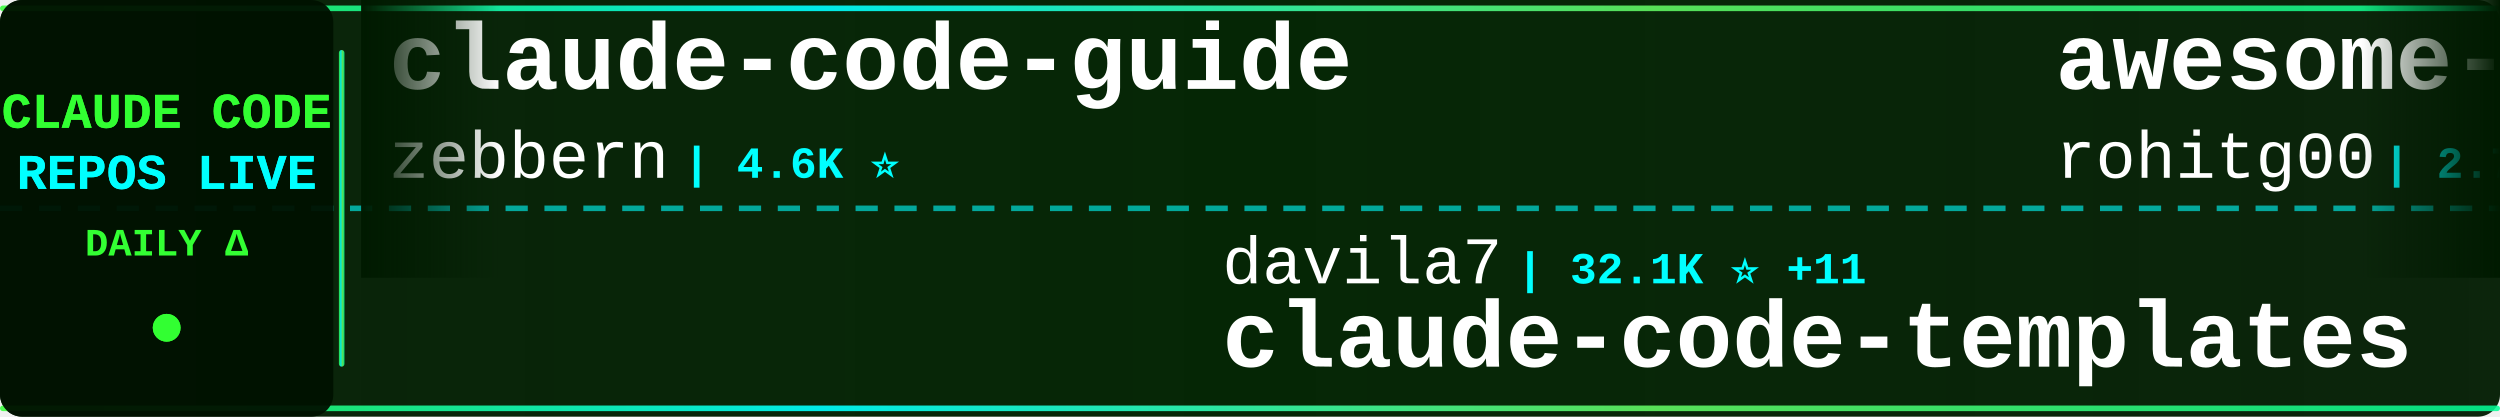
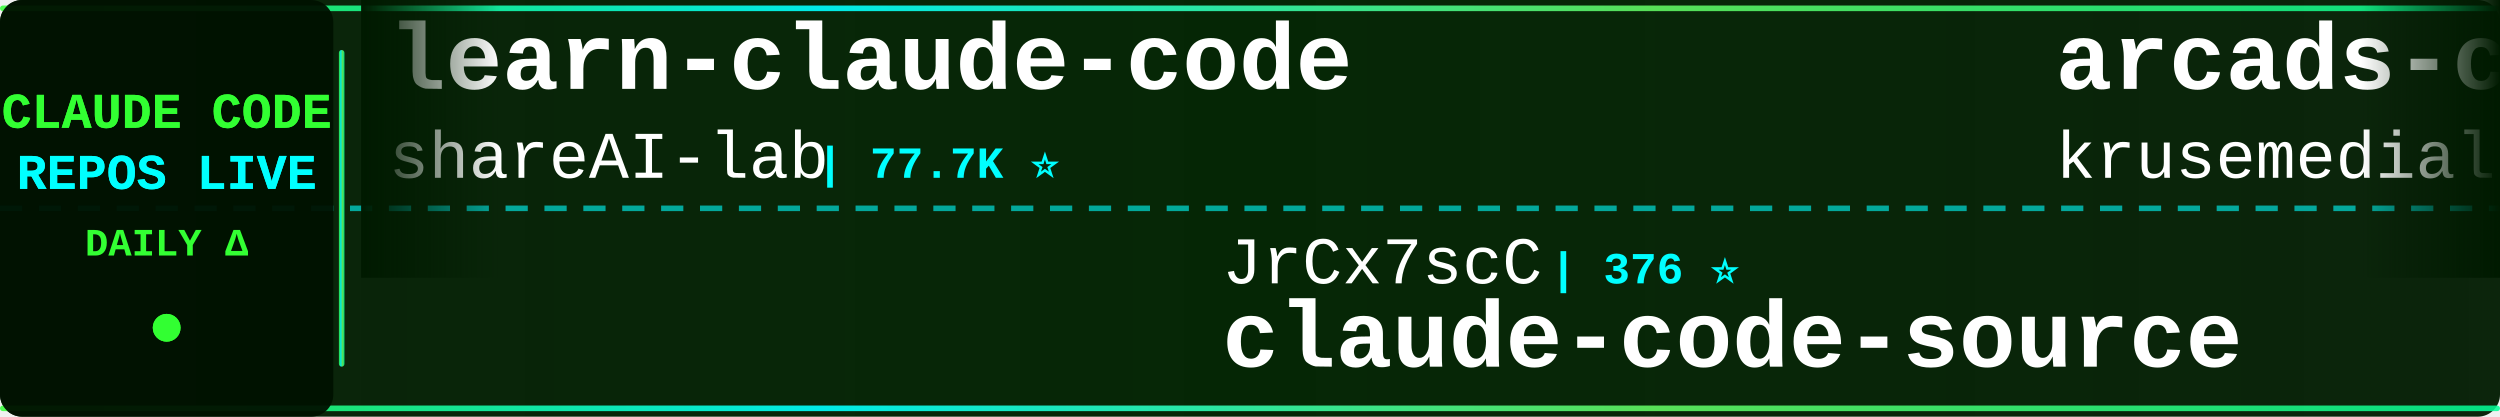
<svg xmlns="http://www.w3.org/2000/svg" width="900" height="150">
  <defs>
    <linearGradient id="tickerBg" x1="0%" y1="0%" x2="100%" y2="0%">
      <stop offset="0%" style="stop-color:#001a00;stop-opacity:0.95" />
      <stop offset="50%" style="stop-color:#002200;stop-opacity:0.98" />
      <stop offset="100%" style="stop-color:#001a00;stop-opacity:0.95" />
    </linearGradient>
    <linearGradient id="borderGrad" x1="0%" y1="0%" x2="100%" y2="0%">
      <stop offset="0%" style="stop-color:#33ff33;stop-opacity:0.85">
        <animate attributeName="stop-opacity" values="0.85;1;0.85" dur="2s" repeatCount="indefinite" />
      </stop>
      <stop offset="33%" style="stop-color:#00ffff;stop-opacity:0.9">
        <animate attributeName="stop-opacity" values="0.9;1;0.9" dur="2.2s" repeatCount="indefinite" />
      </stop>
      <stop offset="66%" style="stop-color:#66ff66;stop-opacity:0.85">
        <animate attributeName="stop-opacity" values="0.85;1;0.85" dur="1.8s" repeatCount="indefinite" />
      </stop>
      <stop offset="100%" style="stop-color:#00ff99;stop-opacity:0.85">
        <animate attributeName="stop-opacity" values="0.85;1;0.85" dur="2s" repeatCount="indefinite" />
      </stop>
    </linearGradient>
    <filter id="textGlow">
      <feGaussianBlur stdDeviation="0.1" result="coloredBlur" />
      <feMerge>
        <feMergeNode in="coloredBlur" />
        <feMergeNode in="SourceGraphic" />
      </feMerge>
    </filter>
    <filter id="metricGlow">
      <feGaussianBlur stdDeviation="0.2" result="coloredBlur" />
      <feMerge>
        <feMergeNode in="coloredBlur" />
        <feMergeNode in="SourceGraphic" />
      </feMerge>
    </filter>
    <linearGradient id="leftFade" x1="0%" y1="0%" x2="100%" y2="0%">
      <stop offset="0%" style="stop-color:#001a00;stop-opacity:1" />
      <stop offset="100%" style="stop-color:#001a00;stop-opacity:0" />
    </linearGradient>
    <linearGradient id="rightFade" x1="0%" y1="0%" x2="100%" y2="0%">
      <stop offset="0%" style="stop-color:#001a00;stop-opacity:0" />
      <stop offset="100%" style="stop-color:#001a00;stop-opacity:1" />
    </linearGradient>
  </defs>
  <rect width="900" height="150" fill="url(#tickerBg)" rx="8" />
  <rect x="0" y="2" width="900" height="2" fill="url(#borderGrad)" rx="1" />
  <rect x="0" y="146" width="900" height="2" fill="url(#borderGrad)" rx="1" />
  <line x1="0" y1="75" x2="900" y2="75" stroke="#00ffff" stroke-width="2" stroke-dasharray="8 6" opacity="0.6" />
  <rect x="0" y="0" width="120" height="150" fill="#001100" opacity="0.95" rx="8" />
  <text x="60" y="46" font-family="'Courier New', monospace" font-size="18" font-weight="bold" fill="#33ff33" text-anchor="middle" filter="url(#textGlow)">
    CLAUDE CODE
  </text>
  <text x="60" y="68" font-family="'Courier New', monospace" font-size="18" font-weight="bold" fill="#00ffff" text-anchor="middle" filter="url(#textGlow)">
    REPOS LIVE
  </text>
  <text x="60" y="92" font-family="'Courier New', monospace" font-size="14" font-weight="bold" fill="#33ff33" text-anchor="middle">
    DAILY Δ
  </text>
  <circle cx="60" cy="118" r="5" fill="#33ff33" filter="url(#metricGlow)">
    <animate attributeName="r" values="4;6;4" dur="1.5s" repeatCount="indefinite" />
    <animate attributeName="opacity" values="0.6;1;0.6" dur="1.5s" repeatCount="indefinite" />
  </circle>
  <rect x="122" y="18" width="2" height="114" fill="url(#borderGrad)" rx="1" />
  <clipPath id="tickerClip">
    <rect x="130" y="0" width="770" height="150" />
  </clipPath>
  <g clip-path="url(#tickerClip)">
    <g id="tickerItems">
      <animateTransform attributeName="transform" attributeType="XML" type="translate" from="0 0" to="-3000 0" dur="54s" repeatCount="indefinite" />
      <g transform="translate(0, 0)">
-         <text x="140" y="32" font-family="'Courier New', monospace" font-size="34" font-weight="bold" fill="#ffffff">claude-code-guide</text>
-         <text x="140" y="64" font-family="'Courier New', monospace" font-size="24" font-weight="normal" fill="#ffffff" opacity="1.0">zebbern</text>
-         <text x="246" y="64" font-family="'Courier New', monospace" font-size="16" font-weight="bold" fill="#00ffff"> | 4.6K ⭐</text>
+         <text x="140" y="32" font-family="'Courier New', monospace" font-size="34" font-weight="bold" fill="#ffffff">learn-claude-code</text>
+         <text x="140" y="64" font-family="'Courier New', monospace" font-size="24" font-weight="normal" fill="#ffffff" opacity="1.0">shareAI-lab</text>
+         <text x="294" y="64" font-family="'Courier New', monospace" font-size="16" font-weight="bold" fill="#00ffff"> | 77.7K ⭐</text>
      </g>
      <g transform="translate(300, 0)">
-         <text x="140" y="102" font-family="'Courier New', monospace" font-size="24" font-weight="normal" fill="#ffffff" opacity="1.0">davila7</text>
-         <text x="246" y="102" font-family="'Courier New', monospace" font-size="16" font-weight="bold" fill="#00ffff"> | 32.1K ⭐ +11</text>
-         <text x="140" y="132" font-family="'Courier New', monospace" font-size="34" font-weight="bold" fill="#ffffff">claude-code-templates</text>
+         <text x="140" y="102" font-family="'Courier New', monospace" font-size="24" font-weight="normal" fill="#ffffff" opacity="1.0">JrCx7scC</text>
+         <text x="258" y="102" font-family="'Courier New', monospace" font-size="16" font-weight="bold" fill="#00ffff"> | 376 ⭐</text>
+         <text x="140" y="132" font-family="'Courier New', monospace" font-size="34" font-weight="bold" fill="#ffffff">claude-code-source</text>
      </g>
      <g transform="translate(600, 0)">
-         <text x="140" y="32" font-family="'Courier New', monospace" font-size="34" font-weight="bold" fill="#ffffff">awesome-claude-code-tool...</text>
-         <text x="140" y="64" font-family="'Courier New', monospace" font-size="24" font-weight="normal" fill="#ffffff" opacity="1.0">rohitg00</text>
-         <text x="258" y="64" font-family="'Courier New', monospace" font-size="16" font-weight="bold" fill="#00ffff"> | 2.7K ⭐</text>
+         <text x="140" y="32" font-family="'Courier New', monospace" font-size="34" font-weight="bold" fill="#ffffff">arcads-claude-code</text>
+         <text x="140" y="64" font-family="'Courier New', monospace" font-size="24" font-weight="normal" fill="#ffffff" opacity="1.0">krusemediallc</text>
+         <text x="318" y="64" font-family="'Courier New', monospace" font-size="16" font-weight="bold" fill="#00ffff"> | 1.5K ⭐ +1</text>
      </g>
      <g transform="translate(900, 0)">
-         <text x="140" y="102" font-family="'Courier New', monospace" font-size="24" font-weight="normal" fill="#ffffff" opacity="1.0">nicedreamzapp</text>
-         <text x="318" y="102" font-family="'Courier New', monospace" font-size="16" font-weight="bold" fill="#00ffff"> | 3.3K ⭐ +1</text>
-         <text x="140" y="132" font-family="'Courier New', monospace" font-size="34" font-weight="bold" fill="#ffffff">claude-code-local</text>
+         <text x="140" y="102" font-family="'Courier New', monospace" font-size="24" font-weight="normal" fill="#ffffff" opacity="1.0">Piebald-AI</text>
+         <text x="282" y="102" font-family="'Courier New', monospace" font-size="16" font-weight="bold" fill="#00ffff"> | 12.8K ⭐ +1</text>
+         <text x="140" y="132" font-family="'Courier New', monospace" font-size="34" font-weight="bold" fill="#ffffff">claude-code-system-promp...</text>
      </g>
      <g transform="translate(1200, 0)">
-         <text x="140" y="32" font-family="'Courier New', monospace" font-size="34" font-weight="bold" fill="#ffffff">claude-code-hub</text>
-         <text x="140" y="64" font-family="'Courier New', monospace" font-size="24" font-weight="normal" fill="#ffffff" opacity="1.0">ding113</text>
-         <text x="246" y="64" font-family="'Courier New', monospace" font-size="16" font-weight="bold" fill="#00ffff"> | 3.4K ⭐ +1</text>
+         <text x="140" y="32" font-family="'Courier New', monospace" font-size="34" font-weight="bold" fill="#ffffff">claude-code-workflows</text>
+         <text x="140" y="64" font-family="'Courier New', monospace" font-size="24" font-weight="normal" fill="#ffffff" opacity="1.0">OneRedOak</text>
+         <text x="270" y="64" font-family="'Courier New', monospace" font-size="16" font-weight="bold" fill="#00ffff"> | 3.9K ⭐</text>
      </g>
      <g transform="translate(1500, 0)">
-         <text x="140" y="102" font-family="'Courier New', monospace" font-size="24" font-weight="normal" fill="#ffffff" opacity="1.0">asgeirtj</text>
-         <text x="258" y="102" font-family="'Courier New', monospace" font-size="16" font-weight="bold" fill="#00ffff"> | 68.5K ⭐ +14</text>
-         <text x="140" y="132" font-family="'Courier New', monospace" font-size="34" font-weight="bold" fill="#ffffff">system_prompts_leaks</text>
+         <text x="140" y="102" font-family="'Courier New', monospace" font-size="24" font-weight="normal" fill="#ffffff" opacity="1.0">affaan-m</text>
+         <text x="258" y="102" font-family="'Courier New', monospace" font-size="16" font-weight="bold" fill="#00ffff"> | 268.9K ⭐ +82</text>
+         <text x="140" y="132" font-family="'Courier New', monospace" font-size="34" font-weight="bold" fill="#ffffff">ECC</text>
      </g>
      <g transform="translate(1800, 0)">
-         <text x="140" y="32" font-family="'Courier New', monospace" font-size="34" font-weight="bold" fill="#ffffff">free-claude-code</text>
-         <text x="140" y="64" font-family="'Courier New', monospace" font-size="24" font-weight="normal" fill="#ffffff" opacity="1.0">Alishahryar1</text>
-         <text x="306" y="64" font-family="'Courier New', monospace" font-size="16" font-weight="bold" fill="#00ffff"> | 56.1K ⭐ +18</text>
+         <text x="140" y="32" font-family="'Courier New', monospace" font-size="34" font-weight="bold" fill="#ffffff">cc-switch</text>
+         <text x="140" y="64" font-family="'Courier New', monospace" font-size="24" font-weight="normal" fill="#ffffff" opacity="1.0">farion1231</text>
+         <text x="282" y="64" font-family="'Courier New', monospace" font-size="16" font-weight="bold" fill="#00ffff"> | 138.1K ⭐ +14</text>
      </g>
      <g transform="translate(2100, 0)">
-         <text x="140" y="102" font-family="'Courier New', monospace" font-size="24" font-weight="normal" fill="#ffffff" opacity="1.0">Maciek-roboblog</text>
-         <text x="342" y="102" font-family="'Courier New', monospace" font-size="16" font-weight="bold" fill="#00ffff"> | 8.7K ⭐</text>
-         <text x="140" y="132" font-family="'Courier New', monospace" font-size="34" font-weight="bold" fill="#ffffff">Claude-Code-Usage-Monito...</text>
+         <text x="140" y="102" font-family="'Courier New', monospace" font-size="24" font-weight="normal" fill="#ffffff" opacity="1.0">jqueryscript</text>
+         <text x="306" y="102" font-family="'Courier New', monospace" font-size="16" font-weight="bold" fill="#00ffff"> | 517 ⭐</text>
+         <text x="140" y="132" font-family="'Courier New', monospace" font-size="34" font-weight="bold" fill="#ffffff">awesome-claude-code</text>
      </g>
      <g transform="translate(2400, 0)">
-         <text x="140" y="32" font-family="'Courier New', monospace" font-size="34" font-weight="bold" fill="#ffffff">claude-code-hooks-master...</text>
-         <text x="140" y="64" font-family="'Courier New', monospace" font-size="24" font-weight="normal" fill="#ffffff" opacity="1.0">disler</text>
-         <text x="234" y="64" font-family="'Courier New', monospace" font-size="16" font-weight="bold" fill="#00ffff"> | 3.9K ⭐ +1</text>
+         <text x="140" y="32" font-family="'Courier New', monospace" font-size="34" font-weight="bold" fill="#ffffff">claude-code-settings</text>
+         <text x="140" y="64" font-family="'Courier New', monospace" font-size="24" font-weight="normal" fill="#ffffff" opacity="1.0">feiskyer</text>
+         <text x="258" y="64" font-family="'Courier New', monospace" font-size="16" font-weight="bold" fill="#00ffff"> | 1.7K ⭐</text>
      </g>
      <g transform="translate(2700, 0)">
-         <text x="140" y="102" font-family="'Courier New', monospace" font-size="24" font-weight="normal" fill="#ffffff" opacity="1.0">Yuyz0112</text>
-         <text x="258" y="102" font-family="'Courier New', monospace" font-size="16" font-weight="bold" fill="#00ffff"> | 2.4K ⭐</text>
-         <text x="140" y="132" font-family="'Courier New', monospace" font-size="34" font-weight="bold" fill="#ffffff">claude-code-reverse</text>
+         <text x="140" y="102" font-family="'Courier New', monospace" font-size="24" font-weight="normal" fill="#ffffff" opacity="1.0">SeemSeam</text>
+         <text x="258" y="102" font-family="'Courier New', monospace" font-size="16" font-weight="bold" fill="#00ffff"> | 3.5K ⭐</text>
+         <text x="140" y="132" font-family="'Courier New', monospace" font-size="34" font-weight="bold" fill="#ffffff">claude_codex_bridge</text>
      </g>
      <g transform="translate(3000, 0)">
-         <text x="140" y="32" font-family="'Courier New', monospace" font-size="34" font-weight="bold" fill="#ffffff">claude-code-guide</text>
-         <text x="140" y="64" font-family="'Courier New', monospace" font-size="24" font-weight="normal" fill="#ffffff" opacity="1.0">zebbern</text>
-         <text x="246" y="64" font-family="'Courier New', monospace" font-size="16" font-weight="bold" fill="#00ffff"> | 4.6K ⭐</text>
+         <text x="140" y="32" font-family="'Courier New', monospace" font-size="34" font-weight="bold" fill="#ffffff">learn-claude-code</text>
+         <text x="140" y="64" font-family="'Courier New', monospace" font-size="24" font-weight="normal" fill="#ffffff" opacity="1.0">shareAI-lab</text>
+         <text x="294" y="64" font-family="'Courier New', monospace" font-size="16" font-weight="bold" fill="#00ffff"> | 77.7K ⭐</text>
      </g>
      <g transform="translate(3300, 0)">
-         <text x="140" y="102" font-family="'Courier New', monospace" font-size="24" font-weight="normal" fill="#ffffff" opacity="1.0">davila7</text>
-         <text x="246" y="102" font-family="'Courier New', monospace" font-size="16" font-weight="bold" fill="#00ffff"> | 32.1K ⭐ +11</text>
-         <text x="140" y="132" font-family="'Courier New', monospace" font-size="34" font-weight="bold" fill="#ffffff">claude-code-templates</text>
+         <text x="140" y="102" font-family="'Courier New', monospace" font-size="24" font-weight="normal" fill="#ffffff" opacity="1.0">JrCx7scC</text>
+         <text x="258" y="102" font-family="'Courier New', monospace" font-size="16" font-weight="bold" fill="#00ffff"> | 376 ⭐</text>
+         <text x="140" y="132" font-family="'Courier New', monospace" font-size="34" font-weight="bold" fill="#ffffff">claude-code-source</text>
      </g>
      <g transform="translate(3600, 0)">
-         <text x="140" y="32" font-family="'Courier New', monospace" font-size="34" font-weight="bold" fill="#ffffff">awesome-claude-code-tool...</text>
-         <text x="140" y="64" font-family="'Courier New', monospace" font-size="24" font-weight="normal" fill="#ffffff" opacity="1.0">rohitg00</text>
-         <text x="258" y="64" font-family="'Courier New', monospace" font-size="16" font-weight="bold" fill="#00ffff"> | 2.7K ⭐</text>
+         <text x="140" y="32" font-family="'Courier New', monospace" font-size="34" font-weight="bold" fill="#ffffff">arcads-claude-code</text>
+         <text x="140" y="64" font-family="'Courier New', monospace" font-size="24" font-weight="normal" fill="#ffffff" opacity="1.0">krusemediallc</text>
+         <text x="318" y="64" font-family="'Courier New', monospace" font-size="16" font-weight="bold" fill="#00ffff"> | 1.5K ⭐ +1</text>
      </g>
      <g transform="translate(3900, 0)">
-         <text x="140" y="102" font-family="'Courier New', monospace" font-size="24" font-weight="normal" fill="#ffffff" opacity="1.0">nicedreamzapp</text>
-         <text x="318" y="102" font-family="'Courier New', monospace" font-size="16" font-weight="bold" fill="#00ffff"> | 3.3K ⭐ +1</text>
-         <text x="140" y="132" font-family="'Courier New', monospace" font-size="34" font-weight="bold" fill="#ffffff">claude-code-local</text>
+         <text x="140" y="102" font-family="'Courier New', monospace" font-size="24" font-weight="normal" fill="#ffffff" opacity="1.0">Piebald-AI</text>
+         <text x="282" y="102" font-family="'Courier New', monospace" font-size="16" font-weight="bold" fill="#00ffff"> | 12.8K ⭐ +1</text>
+         <text x="140" y="132" font-family="'Courier New', monospace" font-size="34" font-weight="bold" fill="#ffffff">claude-code-system-promp...</text>
      </g>
    </g>
  </g>
  <rect x="130" y="0" width="50" height="100" fill="url(#leftFade)" />
  <rect x="850" y="0" width="50" height="100" fill="url(#rightFade)" />
</svg>
